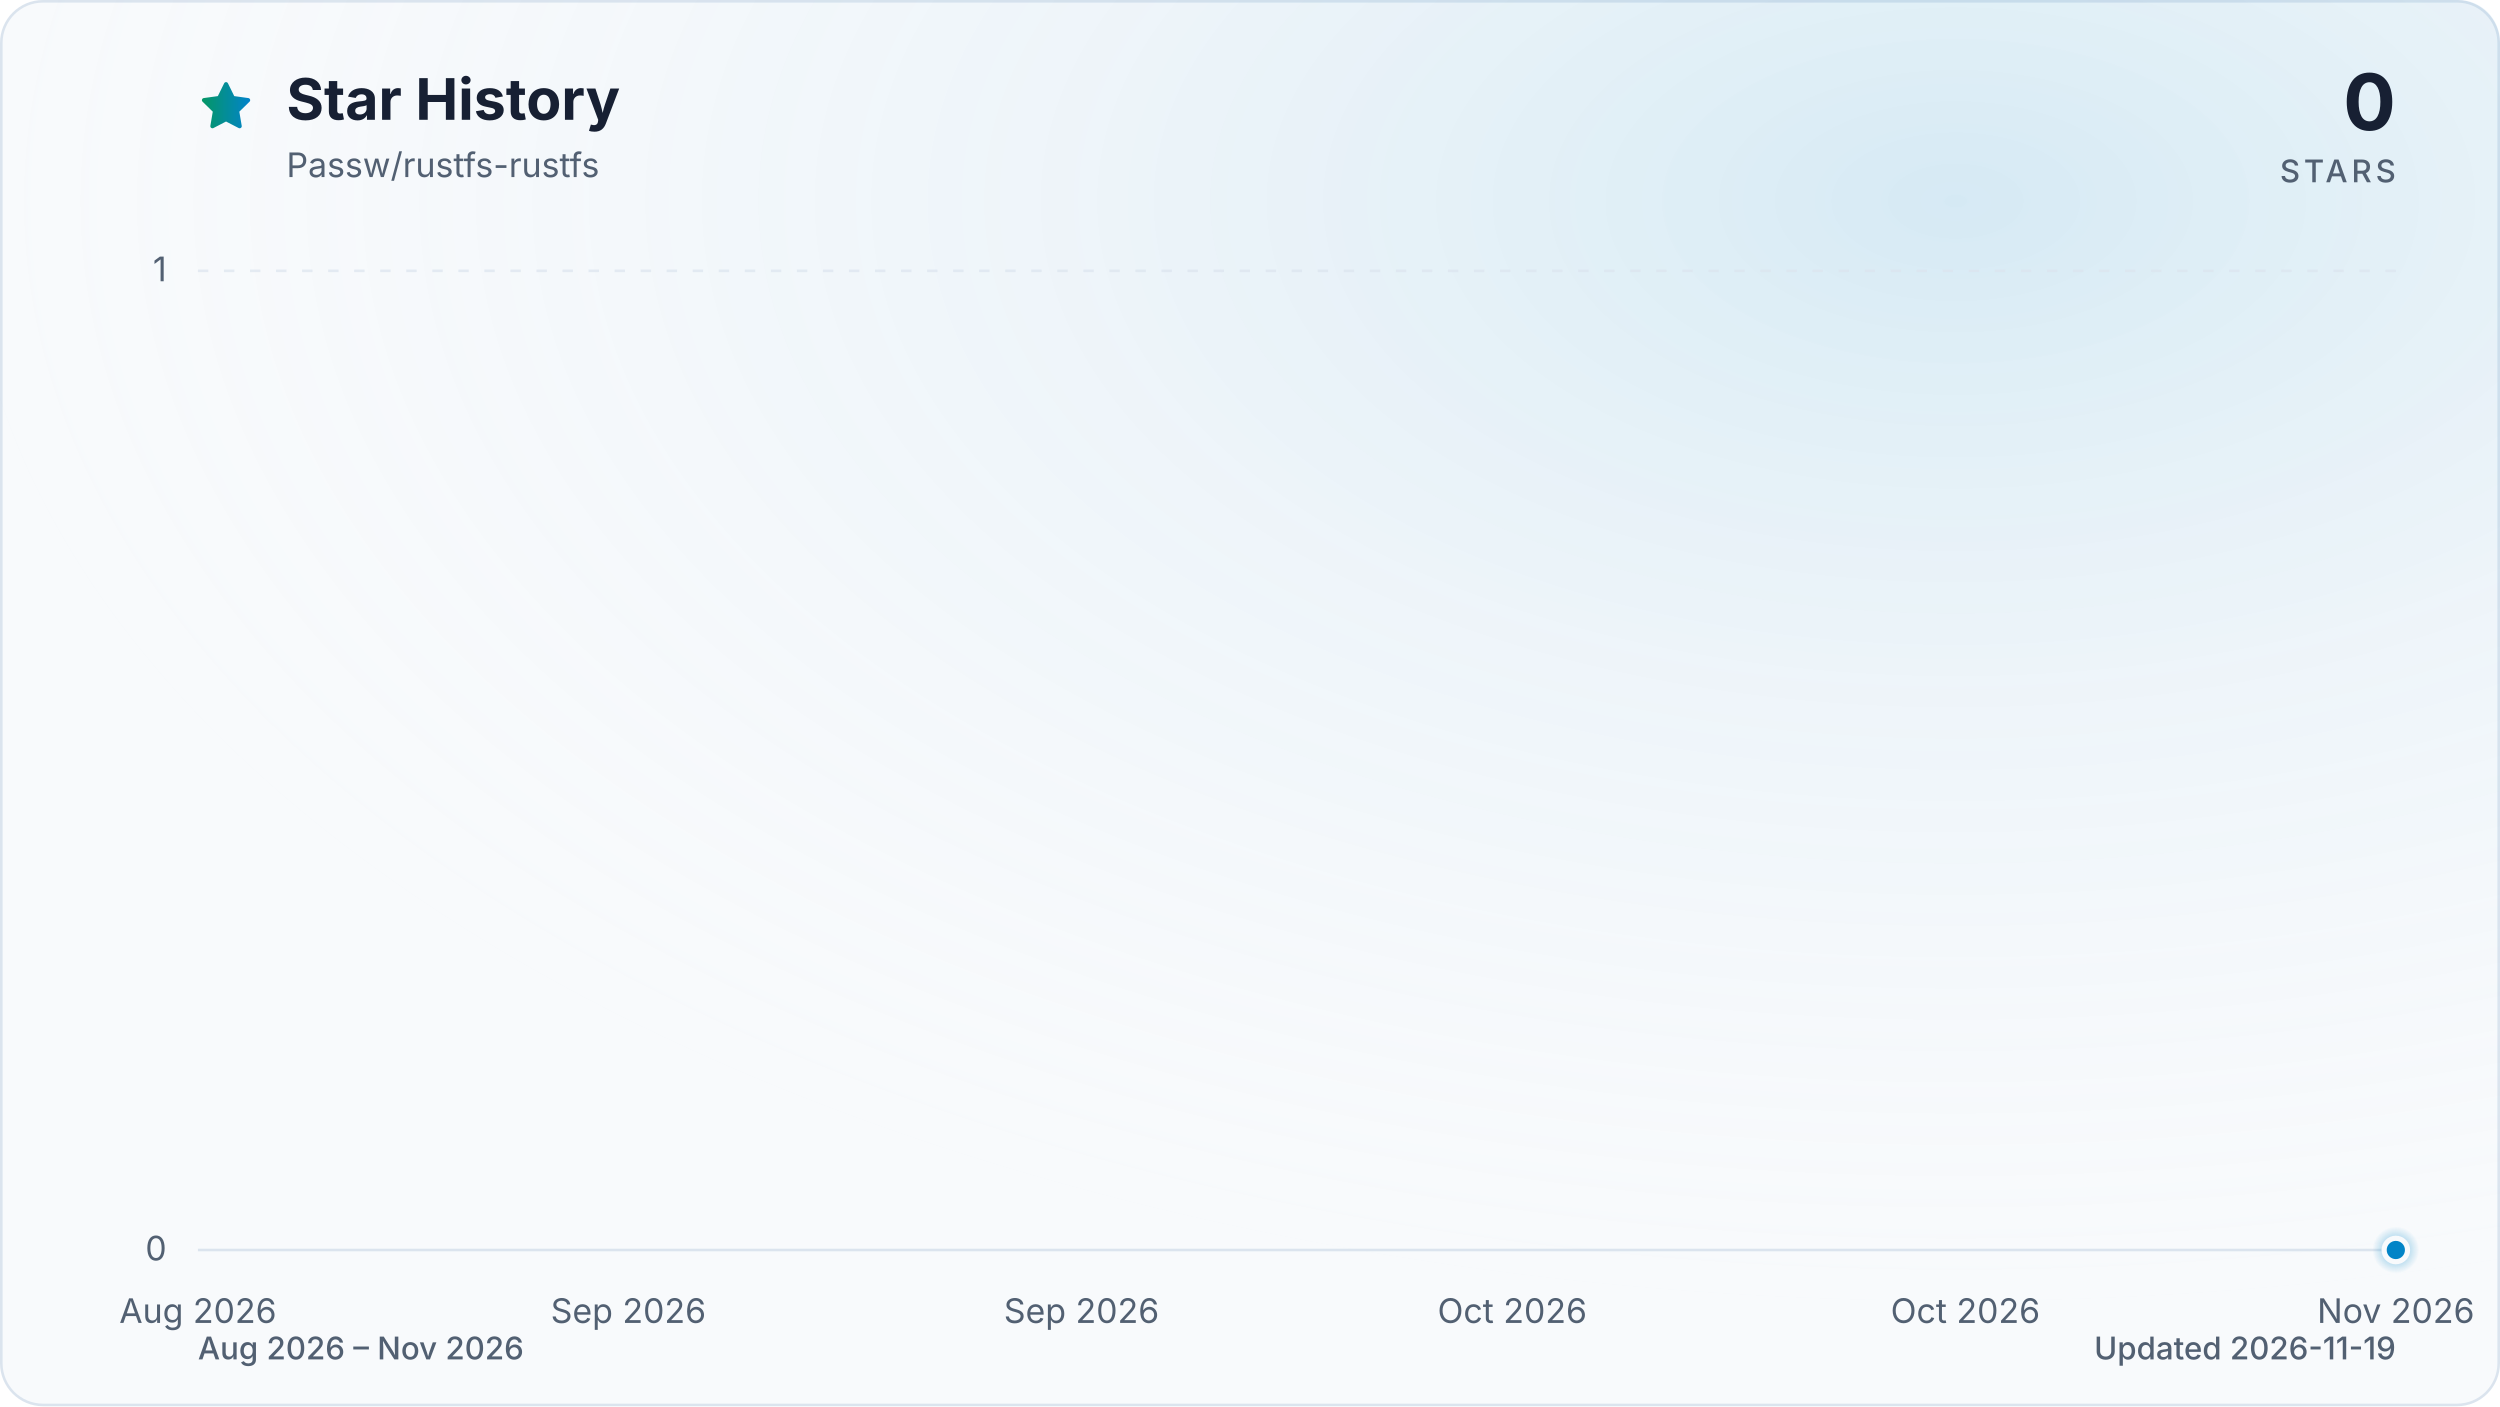
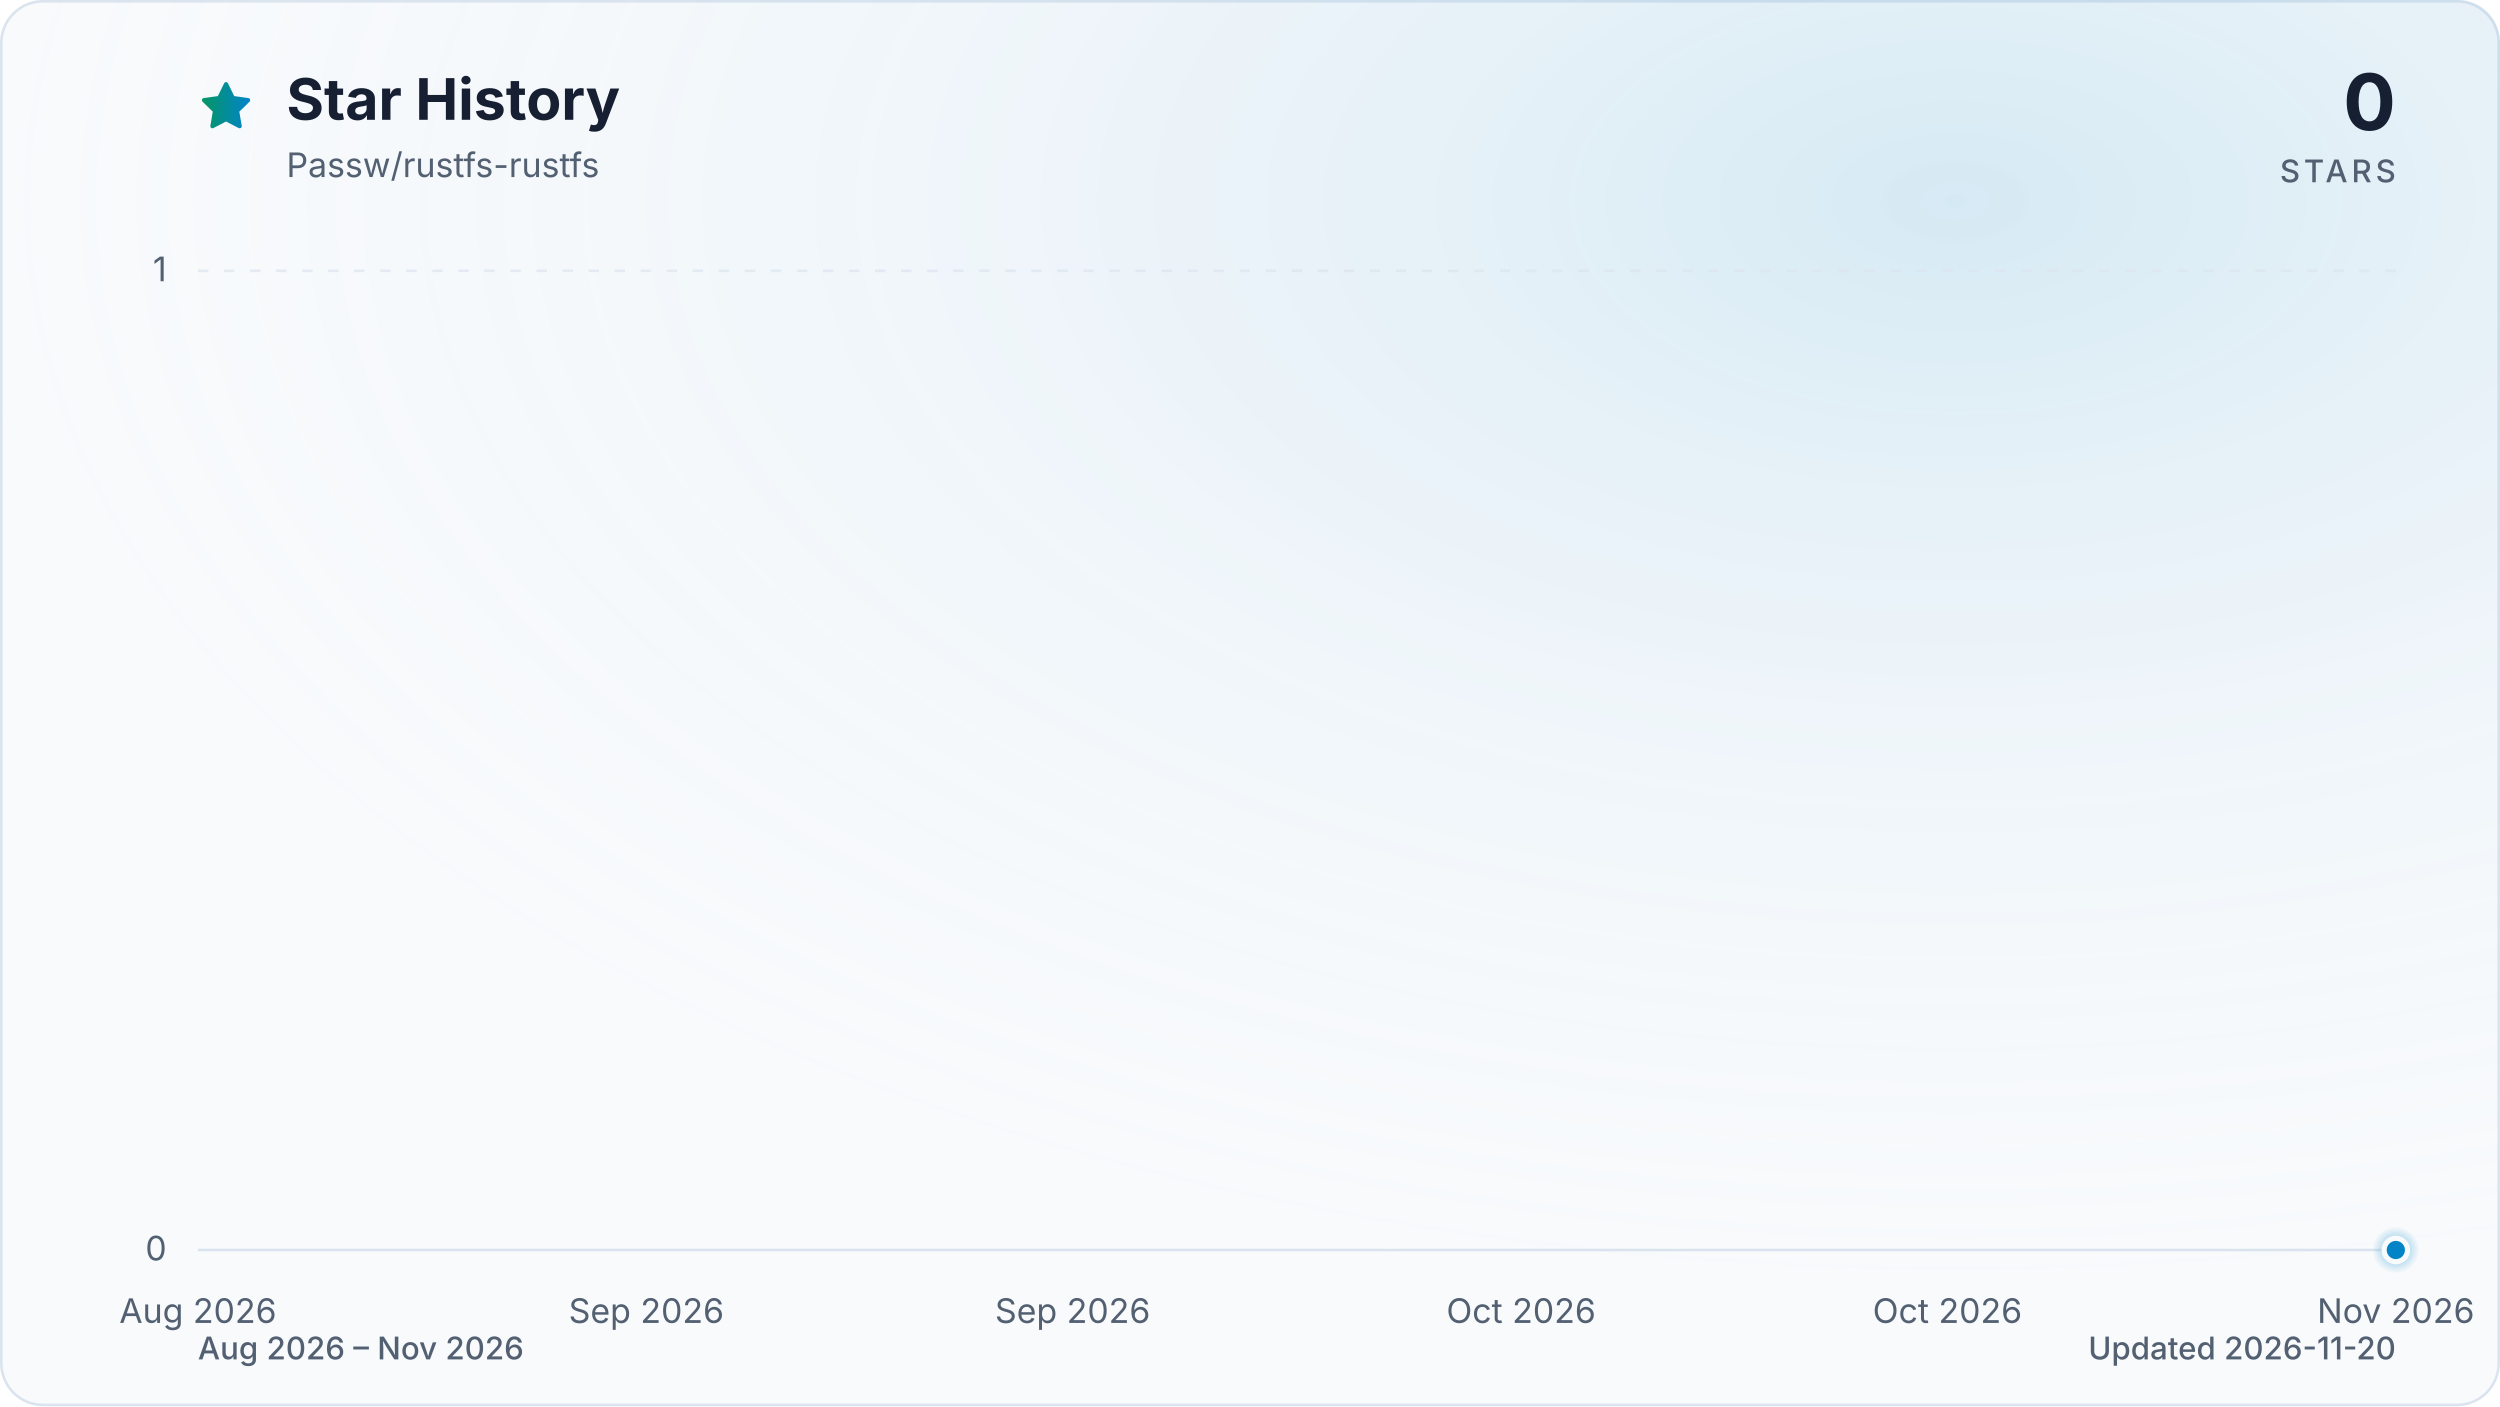
<svg xmlns="http://www.w3.org/2000/svg" viewBox="0 0 960 540" role="img" aria-labelledby="title description" data-style="gradient" data-variant="glow" data-animated="true">
  <defs>
    <linearGradient id="trend" x1="0" y1="0" x2="1" y2="0">
      <stop offset="0%" stop-color="#059669" />
      <stop offset="100%" stop-color="#0284c7" />
    </linearGradient>
    <linearGradient id="area" x1="0" y1="0" x2="0" y2="1">
      <stop offset="0%" stop-color="#059669" stop-opacity="0.30" />
      <stop offset="55%" stop-color="#0284c7" stop-opacity="0.10" />
      <stop offset="100%" stop-color="#0284c7" stop-opacity="0.01" />
    </linearGradient>
    <radialGradient id="marker-halo" cx="50%" cy="50%" r="50%">
      <stop offset="0%" stop-color="#0284c7" stop-opacity="0.55" />
      <stop offset="100%" stop-color="#0284c7" stop-opacity="0" />
    </radialGradient>
    <radialGradient id="surface-glow" cx="78%" cy="14%" r="80%">
      <stop offset="0%" stop-color="#0284c7" stop-opacity="0.14" />
      <stop offset="100%" stop-color="#f8fafc" stop-opacity="0" />
    </radialGradient>
    <filter id="trend-glow" x="-20%" y="-20%" width="140%" height="140%">
      <feGaussianBlur stdDeviation="7" />
    </filter>
  </defs>
  <style>
.trend-enter{transform-box:fill-box;transform-origin:center;animation:trend-enter 520ms cubic-bezier(0.16,1,0.3,1)}
.marker-enter{transform-box:fill-box;transform-origin:center;animation:marker-enter 320ms cubic-bezier(0.16,1,0.3,1) 200ms both}
.marker-pulse{transform-box:fill-box;transform-origin:center;animation:marker-pulse 2.6s ease-out infinite}
@keyframes trend-enter{from{opacity:.35;transform:translateY(10px)}to{opacity:1;transform:translateY(0)}}
@keyframes marker-enter{from{opacity:0;transform:scale(.4)}to{opacity:1;transform:scale(1)}}
@keyframes marker-pulse{0%{opacity:.5;transform:scale(.7)}70%,100%{opacity:0;transform:scale(2.1)}}
@media (prefers-reduced-motion:reduce){.trend-enter,.marker-enter,.marker-pulse{animation:none!important}}
@media (prefers-reduced-motion:reduce){.marker-pulse{opacity:0}}
</style>
  <rect x="0.5" y="0.5" width="959" height="539" fill="#f8fafc" stroke="#dbe4ee" stroke-width="1" rx="16" />
  <rect width="960" height="540" fill="url(#surface-glow)" rx="16" />
  <path d="M12 2.6l2.9 5.9 6.5.9-4.7 4.6 1.1 6.5-5.8-3-5.8 3 1.1-6.5-4.7-4.6 6.5-.9L12 2.6Z" transform="translate(76 30) scale(.9)" fill="url(#trend)" stroke="url(#trend)" stroke-width="1.8" stroke-linejoin="round" aria-hidden="true" />
  <text x="110" y="46" fill="#172033" font-family="ui-sans-serif, system-ui, -apple-system, BlinkMacSystemFont, 'Segoe UI', sans-serif" font-size="22" font-weight="700">Star History</text>
  <text x="110" y="68" fill="#526072" font-family="ui-sans-serif, system-ui, -apple-system, BlinkMacSystemFont, 'Segoe UI', sans-serif" font-size="13">Passw/rustfs-rustfs</text>
  <text x="920" y="50" fill="#172033" font-family="ui-sans-serif, system-ui, -apple-system, BlinkMacSystemFont, 'Segoe UI', sans-serif" font-size="30" font-weight="700" text-anchor="end">0</text>
  <text x="920" y="70" fill="#526072" font-family="ui-sans-serif, system-ui, -apple-system, BlinkMacSystemFont, 'Segoe UI', sans-serif" font-size="12" font-weight="500" letter-spacing="1.5" text-anchor="end">STARS</text>
  <line x1="76" y1="480.0" x2="920" y2="480.0" stroke="#dbe4ee" stroke-width="1" stroke-dasharray="0" opacity="1" />
  <text x="64" y="484.0" fill="#526072" font-family="ui-sans-serif, system-ui, -apple-system, BlinkMacSystemFont, 'Segoe UI', sans-serif" font-size="13" text-anchor="end">0</text>
  <line x1="76" y1="104.0" x2="920" y2="104.0" stroke="#dbe4ee" stroke-width="1" stroke-dasharray="4 6" opacity="0.7" />
  <text x="64" y="108.0" fill="#526072" font-family="ui-sans-serif, system-ui, -apple-system, BlinkMacSystemFont, 'Segoe UI', sans-serif" font-size="13" text-anchor="end">1</text>
  <text x="76.0" y="508" fill="#526072" font-family="ui-sans-serif, system-ui, -apple-system, BlinkMacSystemFont, 'Segoe UI', sans-serif" font-size="13" text-anchor="middle">Aug 2026</text>
-   <text x="241.3" y="508" fill="#526072" font-family="ui-sans-serif, system-ui, -apple-system, BlinkMacSystemFont, 'Segoe UI', sans-serif" font-size="13" text-anchor="middle">Sep 2026</text>
-   <text x="415.3" y="508" fill="#526072" font-family="ui-sans-serif, system-ui, -apple-system, BlinkMacSystemFont, 'Segoe UI', sans-serif" font-size="13" text-anchor="middle">Sep 2026</text>
-   <text x="580.7" y="508" fill="#526072" font-family="ui-sans-serif, system-ui, -apple-system, BlinkMacSystemFont, 'Segoe UI', sans-serif" font-size="13" text-anchor="middle">Oct 2026</text>
-   <text x="754.7" y="508" fill="#526072" font-family="ui-sans-serif, system-ui, -apple-system, BlinkMacSystemFont, 'Segoe UI', sans-serif" font-size="13" text-anchor="middle">Oct 2026</text>
+   <text x="248.2" y="508" fill="#526072" font-family="ui-sans-serif, system-ui, -apple-system, BlinkMacSystemFont, 'Segoe UI', sans-serif" font-size="13" text-anchor="middle">Sep 2026</text>
+   <text x="411.9" y="508" fill="#526072" font-family="ui-sans-serif, system-ui, -apple-system, BlinkMacSystemFont, 'Segoe UI', sans-serif" font-size="13" text-anchor="middle">Sep 2026</text>
+   <text x="584.1" y="508" fill="#526072" font-family="ui-sans-serif, system-ui, -apple-system, BlinkMacSystemFont, 'Segoe UI', sans-serif" font-size="13" text-anchor="middle">Oct 2026</text>
+   <text x="747.8" y="508" fill="#526072" font-family="ui-sans-serif, system-ui, -apple-system, BlinkMacSystemFont, 'Segoe UI', sans-serif" font-size="13" text-anchor="middle">Oct 2026</text>
  <text x="920.0" y="508" fill="#526072" font-family="ui-sans-serif, system-ui, -apple-system, BlinkMacSystemFont, 'Segoe UI', sans-serif" font-size="13" text-anchor="middle">Nov 2026</text>
  <g class="trend-enter">
-     <path d="M 76.0 480.0 C 78.9 480.0, 81.8 480.0, 84.7 480.0 C 87.6 480.0, 90.5 480.0, 93.4 480.0 C 96.3 480.0, 99.2 480.0, 102.1 480.0 C 105.0 480.0, 107.9 480.0, 110.8 480.0 C 113.7 480.0, 116.6 480.0, 119.5 480.0 C 122.4 480.0, 125.3 480.0, 128.2 480.0 C 131.1 480.0, 134.0 480.0, 136.9 480.0 C 139.8 480.0, 142.7 480.0, 145.6 480.0 C 148.5 480.0, 151.4 480.0, 154.3 480.0 C 157.2 480.0, 160.1 480.0, 163.0 480.0 C 165.9 480.0, 168.8 480.0, 171.7 480.0 C 174.6 480.0, 177.5 480.0, 180.4 480.0 C 183.3 480.0, 186.2 480.0, 189.1 480.0 C 192.0 480.0, 194.9 480.0, 197.8 480.0 C 200.7 480.0, 203.6 480.0, 206.5 480.0 C 209.4 480.0, 212.3 480.0, 215.2 480.0 C 218.1 480.0, 221.0 480.0, 223.9 480.0 C 226.8 480.0, 229.7 480.0, 232.6 480.0 C 235.5 480.0, 238.4 480.0, 241.3 480.0 C 244.2 480.0, 247.1 480.0, 250.0 480.0 C 252.9 480.0, 255.8 480.0, 258.7 480.0 C 261.6 480.0, 264.5 480.0, 267.4 480.0 C 270.3 480.0, 273.2 480.0, 276.1 480.0 C 279.0 480.0, 281.9 480.0, 284.8 480.0 C 287.7 480.0, 290.6 480.0, 293.5 480.0 C 296.4 480.0, 299.3 480.0, 302.2 480.0 C 305.1 480.0, 308.0 480.0, 310.9 480.0 C 313.8 480.0, 316.7 480.0, 319.6 480.0 C 322.5 480.0, 325.4 480.0, 328.3 480.0 C 331.2 480.0, 334.1 480.0, 337.0 480.0 C 339.9 480.0, 342.8 480.0, 345.7 480.0 C 348.6 480.0, 351.5 480.0, 354.4 480.0 C 357.3 480.0, 360.2 480.0, 363.1 480.0 C 366.0 480.0, 368.9 480.0, 371.8 480.0 C 374.7 480.0, 377.6 480.0, 380.5 480.0 C 383.4 480.0, 386.3 480.0, 389.2 480.0 C 392.1 480.0, 395.0 480.0, 397.9 480.0 C 400.8 480.0, 403.7 480.0, 406.6 480.0 C 409.5 480.0, 412.4 480.0, 415.3 480.0 C 418.2 480.0, 421.1 480.0, 424.0 480.0 C 426.9 480.0, 429.8 480.0, 432.7 480.0 C 435.6 480.0, 438.5 480.0, 441.4 480.0 C 444.3 480.0, 447.2 480.0, 450.1 480.0 C 453.0 480.0, 455.9 480.0, 458.8 480.0 C 461.7 480.0, 464.6 480.0, 467.5 480.0 C 470.4 480.0, 473.3 480.0, 476.2 480.0 C 479.1 480.0, 482.0 480.0, 484.9 480.0 C 487.8 480.0, 490.7 480.0, 493.6 480.0 C 496.5 480.0, 499.5 480.0, 502.4 480.0 C 505.3 480.0, 508.2 480.0, 511.1 480.0 C 514.0 480.0, 516.9 480.0, 519.8 480.0 C 522.7 480.0, 525.6 480.0, 528.5 480.0 C 531.4 480.0, 534.3 480.0, 537.2 480.0 C 540.1 480.0, 543.0 480.0, 545.9 480.0 C 548.8 480.0, 551.7 480.0, 554.6 480.0 C 557.5 480.0, 560.4 480.0, 563.3 480.0 C 566.2 480.0, 569.1 480.0, 572.0 480.0 C 574.9 480.0, 577.8 480.0, 580.7 480.0 C 583.6 480.0, 586.5 480.0, 589.4 480.0 C 592.3 480.0, 595.2 480.0, 598.1 480.0 C 601.0 480.0, 603.9 480.0, 606.8 480.0 C 609.7 480.0, 612.6 480.0, 615.5 480.0 C 618.4 480.0, 621.3 480.0, 624.2 480.0 C 627.1 480.0, 630.0 480.0, 632.9 480.0 C 635.8 480.0, 638.7 480.0, 641.6 480.0 C 644.5 480.0, 647.4 480.0, 650.3 480.0 C 653.2 480.0, 656.1 480.0, 659.0 480.0 C 661.9 480.0, 664.8 480.0, 667.7 480.0 C 670.6 480.0, 673.5 480.0, 676.4 480.0 C 679.3 480.0, 682.2 480.0, 685.1 480.0 C 688.0 480.0, 690.9 480.0, 693.8 480.0 C 696.7 480.0, 699.6 480.0, 702.5 480.0 C 705.4 480.0, 708.3 480.0, 711.2 480.0 C 714.1 480.0, 717.0 480.0, 719.9 480.0 C 722.8 480.0, 725.7 480.0, 728.6 480.0 C 731.5 480.0, 734.4 480.0, 737.3 480.0 C 740.2 480.0, 743.1 480.0, 746.0 480.0 C 748.9 480.0, 751.8 480.0, 754.7 480.0 C 757.6 480.0, 760.5 480.0, 763.4 480.0 C 766.3 480.0, 769.2 480.0, 772.1 480.0 C 775.0 480.0, 777.9 480.0, 780.8 480.0 C 783.7 480.0, 786.6 480.0, 789.5 480.0 C 792.4 480.0, 795.3 480.0, 798.2 480.0 C 801.1 480.0, 804.0 480.0, 806.9 480.0 C 809.8 480.0, 812.7 480.0, 815.6 480.0 C 818.5 480.0, 821.4 480.0, 824.3 480.0 C 827.2 480.0, 830.1 480.0, 833.0 480.0 C 835.9 480.0, 838.8 480.0, 841.7 480.0 C 844.6 480.0, 847.5 480.0, 850.4 480.0 C 853.3 480.0, 856.2 480.0, 859.1 480.0 C 862.0 480.0, 864.9 480.0, 867.8 480.0 C 870.7 480.0, 873.6 480.0, 876.5 480.0 C 879.4 480.0, 882.3 480.0, 885.2 480.0 C 888.1 480.0, 891.0 480.0, 893.9 480.0 C 896.8 480.0, 899.7 480.0, 902.6 480.0 C 905.5 480.0, 908.4 480.0, 911.3 480.0 C 914.2 480.0, 917.1 480.0, 920.0 480.0 L 920.0 480.0 L 76.0 480.0 Z" fill="url(#area)" />
-     <path d="M 76.0 480.0 C 78.9 480.0, 81.8 480.0, 84.7 480.0 C 87.6 480.0, 90.5 480.0, 93.4 480.0 C 96.3 480.0, 99.2 480.0, 102.1 480.0 C 105.0 480.0, 107.9 480.0, 110.8 480.0 C 113.7 480.0, 116.6 480.0, 119.5 480.0 C 122.4 480.0, 125.3 480.0, 128.2 480.0 C 131.1 480.0, 134.0 480.0, 136.9 480.0 C 139.8 480.0, 142.7 480.0, 145.6 480.0 C 148.5 480.0, 151.4 480.0, 154.3 480.0 C 157.2 480.0, 160.1 480.0, 163.0 480.0 C 165.9 480.0, 168.8 480.0, 171.7 480.0 C 174.6 480.0, 177.5 480.0, 180.4 480.0 C 183.3 480.0, 186.2 480.0, 189.1 480.0 C 192.0 480.0, 194.9 480.0, 197.8 480.0 C 200.7 480.0, 203.6 480.0, 206.5 480.0 C 209.4 480.0, 212.3 480.0, 215.2 480.0 C 218.1 480.0, 221.0 480.0, 223.9 480.0 C 226.8 480.0, 229.7 480.0, 232.6 480.0 C 235.5 480.0, 238.4 480.0, 241.3 480.0 C 244.2 480.0, 247.1 480.0, 250.0 480.0 C 252.9 480.0, 255.8 480.0, 258.7 480.0 C 261.6 480.0, 264.5 480.0, 267.4 480.0 C 270.3 480.0, 273.2 480.0, 276.1 480.0 C 279.0 480.0, 281.9 480.0, 284.8 480.0 C 287.7 480.0, 290.6 480.0, 293.5 480.0 C 296.4 480.0, 299.3 480.0, 302.2 480.0 C 305.1 480.0, 308.0 480.0, 310.9 480.0 C 313.8 480.0, 316.7 480.0, 319.6 480.0 C 322.5 480.0, 325.4 480.0, 328.3 480.0 C 331.2 480.0, 334.1 480.0, 337.0 480.0 C 339.9 480.0, 342.8 480.0, 345.7 480.0 C 348.6 480.0, 351.5 480.0, 354.4 480.0 C 357.3 480.0, 360.2 480.0, 363.1 480.0 C 366.0 480.0, 368.9 480.0, 371.8 480.0 C 374.7 480.0, 377.6 480.0, 380.5 480.0 C 383.4 480.0, 386.3 480.0, 389.2 480.0 C 392.1 480.0, 395.0 480.0, 397.9 480.0 C 400.8 480.0, 403.7 480.0, 406.6 480.0 C 409.5 480.0, 412.4 480.0, 415.3 480.0 C 418.2 480.0, 421.1 480.0, 424.0 480.0 C 426.9 480.0, 429.8 480.0, 432.7 480.0 C 435.6 480.0, 438.5 480.0, 441.4 480.0 C 444.3 480.0, 447.2 480.0, 450.1 480.0 C 453.0 480.0, 455.9 480.0, 458.8 480.0 C 461.7 480.0, 464.6 480.0, 467.5 480.0 C 470.4 480.0, 473.3 480.0, 476.2 480.0 C 479.1 480.0, 482.0 480.0, 484.9 480.0 C 487.8 480.0, 490.7 480.0, 493.6 480.0 C 496.5 480.0, 499.5 480.0, 502.4 480.0 C 505.3 480.0, 508.2 480.0, 511.1 480.0 C 514.0 480.0, 516.9 480.0, 519.8 480.0 C 522.7 480.0, 525.6 480.0, 528.5 480.0 C 531.4 480.0, 534.3 480.0, 537.2 480.0 C 540.1 480.0, 543.0 480.0, 545.9 480.0 C 548.8 480.0, 551.7 480.0, 554.6 480.0 C 557.5 480.0, 560.4 480.0, 563.3 480.0 C 566.2 480.0, 569.1 480.0, 572.0 480.0 C 574.9 480.0, 577.8 480.0, 580.7 480.0 C 583.6 480.0, 586.5 480.0, 589.4 480.0 C 592.3 480.0, 595.2 480.0, 598.1 480.0 C 601.0 480.0, 603.9 480.0, 606.8 480.0 C 609.7 480.0, 612.6 480.0, 615.5 480.0 C 618.4 480.0, 621.3 480.0, 624.2 480.0 C 627.1 480.0, 630.0 480.0, 632.9 480.0 C 635.8 480.0, 638.7 480.0, 641.6 480.0 C 644.5 480.0, 647.4 480.0, 650.3 480.0 C 653.2 480.0, 656.1 480.0, 659.0 480.0 C 661.9 480.0, 664.8 480.0, 667.7 480.0 C 670.6 480.0, 673.5 480.0, 676.4 480.0 C 679.3 480.0, 682.2 480.0, 685.1 480.0 C 688.0 480.0, 690.9 480.0, 693.8 480.0 C 696.7 480.0, 699.6 480.0, 702.5 480.0 C 705.4 480.0, 708.3 480.0, 711.2 480.0 C 714.1 480.0, 717.0 480.0, 719.9 480.0 C 722.8 480.0, 725.7 480.0, 728.6 480.0 C 731.5 480.0, 734.4 480.0, 737.3 480.0 C 740.2 480.0, 743.1 480.0, 746.0 480.0 C 748.9 480.0, 751.8 480.0, 754.7 480.0 C 757.6 480.0, 760.5 480.0, 763.4 480.0 C 766.3 480.0, 769.2 480.0, 772.1 480.0 C 775.0 480.0, 777.9 480.0, 780.8 480.0 C 783.7 480.0, 786.6 480.0, 789.5 480.0 C 792.4 480.0, 795.3 480.0, 798.2 480.0 C 801.1 480.0, 804.0 480.0, 806.9 480.0 C 809.8 480.0, 812.7 480.0, 815.6 480.0 C 818.5 480.0, 821.4 480.0, 824.3 480.0 C 827.2 480.0, 830.1 480.0, 833.0 480.0 C 835.9 480.0, 838.8 480.0, 841.7 480.0 C 844.6 480.0, 847.5 480.0, 850.4 480.0 C 853.3 480.0, 856.2 480.0, 859.1 480.0 C 862.0 480.0, 864.9 480.0, 867.8 480.0 C 870.7 480.0, 873.6 480.0, 876.5 480.0 C 879.4 480.0, 882.3 480.0, 885.2 480.0 C 888.1 480.0, 891.0 480.0, 893.9 480.0 C 896.8 480.0, 899.7 480.0, 902.6 480.0 C 905.5 480.0, 908.4 480.0, 911.3 480.0 C 914.2 480.0, 917.1 480.0, 920.0 480.0" fill="none" stroke="url(#trend)" stroke-width="12" stroke-linecap="round" stroke-linejoin="round" opacity="0.16" filter="url(#trend-glow)" />
-     <path d="M 76.0 480.0 C 78.9 480.0, 81.8 480.0, 84.7 480.0 C 87.6 480.0, 90.5 480.0, 93.4 480.0 C 96.3 480.0, 99.2 480.0, 102.1 480.0 C 105.0 480.0, 107.9 480.0, 110.8 480.0 C 113.7 480.0, 116.6 480.0, 119.5 480.0 C 122.4 480.0, 125.3 480.0, 128.2 480.0 C 131.1 480.0, 134.0 480.0, 136.9 480.0 C 139.8 480.0, 142.7 480.0, 145.6 480.0 C 148.5 480.0, 151.4 480.0, 154.3 480.0 C 157.2 480.0, 160.1 480.0, 163.0 480.0 C 165.9 480.0, 168.8 480.0, 171.7 480.0 C 174.6 480.0, 177.5 480.0, 180.4 480.0 C 183.3 480.0, 186.2 480.0, 189.1 480.0 C 192.0 480.0, 194.9 480.0, 197.8 480.0 C 200.7 480.0, 203.6 480.0, 206.5 480.0 C 209.4 480.0, 212.3 480.0, 215.2 480.0 C 218.1 480.0, 221.0 480.0, 223.9 480.0 C 226.8 480.0, 229.7 480.0, 232.6 480.0 C 235.5 480.0, 238.4 480.0, 241.3 480.0 C 244.2 480.0, 247.1 480.0, 250.0 480.0 C 252.9 480.0, 255.8 480.0, 258.7 480.0 C 261.6 480.0, 264.5 480.0, 267.4 480.0 C 270.3 480.0, 273.2 480.0, 276.1 480.0 C 279.0 480.0, 281.9 480.0, 284.8 480.0 C 287.7 480.0, 290.6 480.0, 293.5 480.0 C 296.4 480.0, 299.3 480.0, 302.2 480.0 C 305.1 480.0, 308.0 480.0, 310.9 480.0 C 313.8 480.0, 316.7 480.0, 319.6 480.0 C 322.5 480.0, 325.4 480.0, 328.3 480.0 C 331.2 480.0, 334.1 480.0, 337.0 480.0 C 339.9 480.0, 342.8 480.0, 345.7 480.0 C 348.6 480.0, 351.5 480.0, 354.4 480.0 C 357.3 480.0, 360.2 480.0, 363.1 480.0 C 366.0 480.0, 368.9 480.0, 371.8 480.0 C 374.7 480.0, 377.6 480.0, 380.5 480.0 C 383.4 480.0, 386.3 480.0, 389.2 480.0 C 392.1 480.0, 395.0 480.0, 397.9 480.0 C 400.8 480.0, 403.7 480.0, 406.6 480.0 C 409.5 480.0, 412.4 480.0, 415.3 480.0 C 418.2 480.0, 421.1 480.0, 424.0 480.0 C 426.9 480.0, 429.8 480.0, 432.7 480.0 C 435.6 480.0, 438.5 480.0, 441.4 480.0 C 444.3 480.0, 447.2 480.0, 450.1 480.0 C 453.0 480.0, 455.9 480.0, 458.8 480.0 C 461.7 480.0, 464.6 480.0, 467.5 480.0 C 470.4 480.0, 473.3 480.0, 476.2 480.0 C 479.1 480.0, 482.0 480.0, 484.9 480.0 C 487.8 480.0, 490.7 480.0, 493.6 480.0 C 496.5 480.0, 499.5 480.0, 502.4 480.0 C 505.3 480.0, 508.2 480.0, 511.1 480.0 C 514.0 480.0, 516.9 480.0, 519.8 480.0 C 522.7 480.0, 525.6 480.0, 528.5 480.0 C 531.4 480.0, 534.3 480.0, 537.2 480.0 C 540.1 480.0, 543.0 480.0, 545.9 480.0 C 548.8 480.0, 551.7 480.0, 554.6 480.0 C 557.5 480.0, 560.4 480.0, 563.3 480.0 C 566.2 480.0, 569.1 480.0, 572.0 480.0 C 574.9 480.0, 577.8 480.0, 580.7 480.0 C 583.6 480.0, 586.5 480.0, 589.4 480.0 C 592.3 480.0, 595.2 480.0, 598.1 480.0 C 601.0 480.0, 603.9 480.0, 606.8 480.0 C 609.7 480.0, 612.6 480.0, 615.5 480.0 C 618.4 480.0, 621.3 480.0, 624.2 480.0 C 627.1 480.0, 630.0 480.0, 632.9 480.0 C 635.8 480.0, 638.7 480.0, 641.6 480.0 C 644.5 480.0, 647.4 480.0, 650.3 480.0 C 653.2 480.0, 656.1 480.0, 659.0 480.0 C 661.9 480.0, 664.8 480.0, 667.7 480.0 C 670.6 480.0, 673.5 480.0, 676.4 480.0 C 679.3 480.0, 682.2 480.0, 685.1 480.0 C 688.0 480.0, 690.9 480.0, 693.8 480.0 C 696.7 480.0, 699.6 480.0, 702.5 480.0 C 705.4 480.0, 708.3 480.0, 711.2 480.0 C 714.1 480.0, 717.0 480.0, 719.9 480.0 C 722.8 480.0, 725.7 480.0, 728.6 480.0 C 731.5 480.0, 734.4 480.0, 737.3 480.0 C 740.2 480.0, 743.1 480.0, 746.0 480.0 C 748.9 480.0, 751.8 480.0, 754.7 480.0 C 757.6 480.0, 760.5 480.0, 763.4 480.0 C 766.3 480.0, 769.2 480.0, 772.1 480.0 C 775.0 480.0, 777.9 480.0, 780.8 480.0 C 783.7 480.0, 786.6 480.0, 789.5 480.0 C 792.4 480.0, 795.3 480.0, 798.2 480.0 C 801.1 480.0, 804.0 480.0, 806.9 480.0 C 809.8 480.0, 812.7 480.0, 815.6 480.0 C 818.5 480.0, 821.4 480.0, 824.3 480.0 C 827.2 480.0, 830.1 480.0, 833.0 480.0 C 835.9 480.0, 838.8 480.0, 841.7 480.0 C 844.6 480.0, 847.5 480.0, 850.4 480.0 C 853.3 480.0, 856.2 480.0, 859.1 480.0 C 862.0 480.0, 864.9 480.0, 867.8 480.0 C 870.7 480.0, 873.6 480.0, 876.5 480.0 C 879.4 480.0, 882.3 480.0, 885.2 480.0 C 888.1 480.0, 891.0 480.0, 893.9 480.0 C 896.8 480.0, 899.7 480.0, 902.6 480.0 C 905.5 480.0, 908.4 480.0, 911.3 480.0 C 914.2 480.0, 917.1 480.0, 920.0 480.0" fill="none" stroke="url(#trend)" stroke-width="3" stroke-linecap="round" stroke-linejoin="round" />
+     <path d="M 76.0 480.0 C 78.9 480.0, 81.7 480.0, 84.6 480.0 C 87.5 480.0, 90.4 480.0, 93.2 480.0 C 96.1 480.0, 99.0 480.0, 101.8 480.0 C 104.7 480.0, 107.6 480.0, 110.4 480.0 C 113.3 480.0, 116.2 480.0, 119.1 480.0 C 121.9 480.0, 124.8 480.0, 127.7 480.0 C 130.5 480.0, 133.4 480.0, 136.3 480.0 C 139.2 480.0, 142.0 480.0, 144.9 480.0 C 147.8 480.0, 150.6 480.0, 153.5 480.0 C 156.4 480.0, 159.3 480.0, 162.1 480.0 C 165.0 480.0, 167.9 480.0, 170.7 480.0 C 173.6 480.0, 176.5 480.0, 179.3 480.0 C 182.2 480.0, 185.1 480.0, 188.0 480.0 C 190.8 480.0, 193.7 480.0, 196.6 480.0 C 199.4 480.0, 202.3 480.0, 205.2 480.0 C 208.1 480.0, 210.9 480.0, 213.8 480.0 C 216.7 480.0, 219.5 480.0, 222.4 480.0 C 225.3 480.0, 228.1 480.0, 231.0 480.0 C 233.9 480.0, 236.8 480.0, 239.6 480.0 C 242.5 480.0, 245.4 480.0, 248.2 480.0 C 251.1 480.0, 254.0 480.0, 256.9 480.0 C 259.7 480.0, 262.6 480.0, 265.5 480.0 C 268.3 480.0, 271.2 480.0, 274.1 480.0 C 277.0 480.0, 279.8 480.0, 282.7 480.0 C 285.6 480.0, 288.4 480.0, 291.3 480.0 C 294.2 480.0, 297.0 480.0, 299.9 480.0 C 302.8 480.0, 305.7 480.0, 308.5 480.0 C 311.4 480.0, 314.3 480.0, 317.1 480.0 C 320.0 480.0, 322.9 480.0, 325.8 480.0 C 328.6 480.0, 331.5 480.0, 334.4 480.0 C 337.2 480.0, 340.1 480.0, 343.0 480.0 C 345.9 480.0, 348.7 480.0, 351.6 480.0 C 354.5 480.0, 357.3 480.0, 360.2 480.0 C 363.1 480.0, 365.9 480.0, 368.8 480.0 C 371.7 480.0, 374.6 480.0, 377.4 480.0 C 380.3 480.0, 383.2 480.0, 386.0 480.0 C 388.9 480.0, 391.8 480.0, 394.7 480.0 C 397.5 480.0, 400.4 480.0, 403.3 480.0 C 406.1 480.0, 409.0 480.0, 411.9 480.0 C 414.7 480.0, 417.6 480.0, 420.5 480.0 C 423.4 480.0, 426.2 480.0, 429.1 480.0 C 432.0 480.0, 434.8 480.0, 437.7 480.0 C 440.6 480.0, 443.5 480.0, 446.3 480.0 C 449.2 480.0, 452.1 480.0, 454.9 480.0 C 457.8 480.0, 460.7 480.0, 463.6 480.0 C 466.4 480.0, 469.3 480.0, 472.2 480.0 C 475.0 480.0, 477.9 480.0, 480.8 480.0 C 483.6 480.0, 486.5 480.0, 489.4 480.0 C 492.3 480.0, 495.1 480.0, 498.0 480.0 C 500.9 480.0, 503.7 480.0, 506.6 480.0 C 509.5 480.0, 512.4 480.0, 515.2 480.0 C 518.1 480.0, 521.0 480.0, 523.8 480.0 C 526.7 480.0, 529.6 480.0, 532.4 480.0 C 535.3 480.0, 538.2 480.0, 541.1 480.0 C 543.9 480.0, 546.8 480.0, 549.7 480.0 C 552.5 480.0, 555.4 480.0, 558.3 480.0 C 561.2 480.0, 564.0 480.0, 566.9 480.0 C 569.8 480.0, 572.6 480.0, 575.5 480.0 C 578.4 480.0, 581.3 480.0, 584.1 480.0 C 587.0 480.0, 589.9 480.0, 592.7 480.0 C 595.6 480.0, 598.5 480.0, 601.3 480.0 C 604.2 480.0, 607.1 480.0, 610.0 480.0 C 612.8 480.0, 615.7 480.0, 618.6 480.0 C 621.4 480.0, 624.3 480.0, 627.2 480.0 C 630.1 480.0, 632.9 480.0, 635.8 480.0 C 638.7 480.0, 641.5 480.0, 644.4 480.0 C 647.3 480.0, 650.1 480.0, 653.0 480.0 C 655.9 480.0, 658.8 480.0, 661.6 480.0 C 664.5 480.0, 667.4 480.0, 670.2 480.0 C 673.1 480.0, 676.0 480.0, 678.9 480.0 C 681.7 480.0, 684.6 480.0, 687.5 480.0 C 690.3 480.0, 693.2 480.0, 696.1 480.0 C 699.0 480.0, 701.8 480.0, 704.7 480.0 C 707.6 480.0, 710.4 480.0, 713.3 480.0 C 716.2 480.0, 719.0 480.0, 721.9 480.0 C 724.8 480.0, 727.7 480.0, 730.5 480.0 C 733.4 480.0, 736.3 480.0, 739.1 480.0 C 742.0 480.0, 744.9 480.0, 747.8 480.0 C 750.6 480.0, 753.5 480.0, 756.4 480.0 C 759.2 480.0, 762.1 480.0, 765.0 480.0 C 767.9 480.0, 770.7 480.0, 773.6 480.0 C 776.5 480.0, 779.3 480.0, 782.2 480.0 C 785.1 480.0, 787.9 480.0, 790.8 480.0 C 793.7 480.0, 796.6 480.0, 799.4 480.0 C 802.3 480.0, 805.2 480.0, 808.0 480.0 C 810.9 480.0, 813.8 480.0, 816.7 480.0 C 819.5 480.0, 822.4 480.0, 825.3 480.0 C 828.1 480.0, 831.0 480.0, 833.9 480.0 C 836.7 480.0, 839.6 480.0, 842.5 480.0 C 845.4 480.0, 848.2 480.0, 851.1 480.0 C 854.0 480.0, 856.8 480.0, 859.7 480.0 C 862.6 480.0, 865.5 480.0, 868.3 480.0 C 871.2 480.0, 874.1 480.0, 876.9 480.0 C 879.8 480.0, 882.7 480.0, 885.6 480.0 C 888.4 480.0, 891.3 480.0, 894.2 480.0 C 897.0 480.0, 899.9 480.0, 902.8 480.0 C 905.6 480.0, 908.5 480.0, 911.4 480.0 C 914.3 480.0, 917.1 480.0, 920.0 480.0 L 920.0 480.0 L 76.0 480.0 Z" fill="url(#area)" />
+     <path d="M 76.0 480.0 C 78.9 480.0, 81.7 480.0, 84.6 480.0 C 87.5 480.0, 90.4 480.0, 93.2 480.0 C 96.1 480.0, 99.0 480.0, 101.8 480.0 C 104.7 480.0, 107.6 480.0, 110.4 480.0 C 113.3 480.0, 116.2 480.0, 119.1 480.0 C 121.9 480.0, 124.8 480.0, 127.7 480.0 C 130.5 480.0, 133.4 480.0, 136.3 480.0 C 139.2 480.0, 142.0 480.0, 144.9 480.0 C 147.8 480.0, 150.6 480.0, 153.5 480.0 C 156.4 480.0, 159.3 480.0, 162.1 480.0 C 165.0 480.0, 167.9 480.0, 170.7 480.0 C 173.6 480.0, 176.5 480.0, 179.3 480.0 C 182.2 480.0, 185.1 480.0, 188.0 480.0 C 190.8 480.0, 193.7 480.0, 196.6 480.0 C 199.4 480.0, 202.3 480.0, 205.2 480.0 C 208.1 480.0, 210.9 480.0, 213.8 480.0 C 216.7 480.0, 219.5 480.0, 222.4 480.0 C 225.3 480.0, 228.1 480.0, 231.0 480.0 C 233.9 480.0, 236.8 480.0, 239.6 480.0 C 242.5 480.0, 245.4 480.0, 248.2 480.0 C 251.1 480.0, 254.0 480.0, 256.9 480.0 C 259.7 480.0, 262.6 480.0, 265.5 480.0 C 268.3 480.0, 271.2 480.0, 274.1 480.0 C 277.0 480.0, 279.8 480.0, 282.7 480.0 C 285.6 480.0, 288.4 480.0, 291.3 480.0 C 294.2 480.0, 297.0 480.0, 299.9 480.0 C 302.8 480.0, 305.7 480.0, 308.5 480.0 C 311.4 480.0, 314.3 480.0, 317.1 480.0 C 320.0 480.0, 322.9 480.0, 325.8 480.0 C 328.6 480.0, 331.5 480.0, 334.4 480.0 C 337.2 480.0, 340.1 480.0, 343.0 480.0 C 345.9 480.0, 348.7 480.0, 351.6 480.0 C 354.5 480.0, 357.3 480.0, 360.2 480.0 C 363.1 480.0, 365.9 480.0, 368.8 480.0 C 371.7 480.0, 374.6 480.0, 377.4 480.0 C 380.3 480.0, 383.2 480.0, 386.0 480.0 C 388.9 480.0, 391.8 480.0, 394.7 480.0 C 397.5 480.0, 400.4 480.0, 403.3 480.0 C 406.1 480.0, 409.0 480.0, 411.9 480.0 C 414.7 480.0, 417.6 480.0, 420.5 480.0 C 423.4 480.0, 426.2 480.0, 429.1 480.0 C 432.0 480.0, 434.8 480.0, 437.7 480.0 C 440.6 480.0, 443.5 480.0, 446.3 480.0 C 449.2 480.0, 452.1 480.0, 454.9 480.0 C 457.8 480.0, 460.7 480.0, 463.6 480.0 C 466.4 480.0, 469.3 480.0, 472.2 480.0 C 475.0 480.0, 477.9 480.0, 480.8 480.0 C 483.6 480.0, 486.5 480.0, 489.4 480.0 C 492.3 480.0, 495.1 480.0, 498.0 480.0 C 500.9 480.0, 503.7 480.0, 506.6 480.0 C 509.5 480.0, 512.4 480.0, 515.2 480.0 C 518.1 480.0, 521.0 480.0, 523.8 480.0 C 526.7 480.0, 529.6 480.0, 532.4 480.0 C 535.3 480.0, 538.2 480.0, 541.1 480.0 C 543.9 480.0, 546.8 480.0, 549.7 480.0 C 552.5 480.0, 555.4 480.0, 558.3 480.0 C 561.2 480.0, 564.0 480.0, 566.9 480.0 C 569.8 480.0, 572.6 480.0, 575.5 480.0 C 578.4 480.0, 581.3 480.0, 584.1 480.0 C 587.0 480.0, 589.9 480.0, 592.7 480.0 C 595.6 480.0, 598.5 480.0, 601.3 480.0 C 604.2 480.0, 607.1 480.0, 610.0 480.0 C 612.8 480.0, 615.7 480.0, 618.6 480.0 C 621.4 480.0, 624.3 480.0, 627.2 480.0 C 630.1 480.0, 632.9 480.0, 635.8 480.0 C 638.7 480.0, 641.5 480.0, 644.4 480.0 C 647.3 480.0, 650.1 480.0, 653.0 480.0 C 655.9 480.0, 658.8 480.0, 661.6 480.0 C 664.5 480.0, 667.4 480.0, 670.2 480.0 C 673.1 480.0, 676.0 480.0, 678.9 480.0 C 681.7 480.0, 684.6 480.0, 687.5 480.0 C 690.3 480.0, 693.2 480.0, 696.1 480.0 C 699.0 480.0, 701.8 480.0, 704.7 480.0 C 707.6 480.0, 710.4 480.0, 713.3 480.0 C 716.2 480.0, 719.0 480.0, 721.9 480.0 C 724.8 480.0, 727.7 480.0, 730.5 480.0 C 733.4 480.0, 736.3 480.0, 739.1 480.0 C 742.0 480.0, 744.9 480.0, 747.8 480.0 C 750.6 480.0, 753.5 480.0, 756.4 480.0 C 759.2 480.0, 762.1 480.0, 765.0 480.0 C 767.9 480.0, 770.7 480.0, 773.6 480.0 C 776.5 480.0, 779.3 480.0, 782.2 480.0 C 785.1 480.0, 787.9 480.0, 790.8 480.0 C 793.7 480.0, 796.6 480.0, 799.4 480.0 C 802.3 480.0, 805.2 480.0, 808.0 480.0 C 810.9 480.0, 813.8 480.0, 816.7 480.0 C 819.5 480.0, 822.4 480.0, 825.3 480.0 C 828.1 480.0, 831.0 480.0, 833.9 480.0 C 836.7 480.0, 839.6 480.0, 842.5 480.0 C 845.4 480.0, 848.2 480.0, 851.1 480.0 C 854.0 480.0, 856.8 480.0, 859.7 480.0 C 862.6 480.0, 865.5 480.0, 868.3 480.0 C 871.2 480.0, 874.1 480.0, 876.9 480.0 C 879.8 480.0, 882.7 480.0, 885.6 480.0 C 888.4 480.0, 891.3 480.0, 894.2 480.0 C 897.0 480.0, 899.9 480.0, 902.8 480.0 C 905.6 480.0, 908.5 480.0, 911.4 480.0 C 914.3 480.0, 917.1 480.0, 920.0 480.0" fill="none" stroke="url(#trend)" stroke-width="12" stroke-linecap="round" stroke-linejoin="round" opacity="0.16" filter="url(#trend-glow)" />
+     <path d="M 76.0 480.0 C 78.9 480.0, 81.7 480.0, 84.6 480.0 C 87.5 480.0, 90.4 480.0, 93.2 480.0 C 96.1 480.0, 99.0 480.0, 101.8 480.0 C 104.7 480.0, 107.6 480.0, 110.4 480.0 C 113.3 480.0, 116.2 480.0, 119.1 480.0 C 121.9 480.0, 124.8 480.0, 127.7 480.0 C 130.5 480.0, 133.4 480.0, 136.3 480.0 C 139.2 480.0, 142.0 480.0, 144.9 480.0 C 147.8 480.0, 150.6 480.0, 153.5 480.0 C 156.4 480.0, 159.3 480.0, 162.1 480.0 C 165.0 480.0, 167.9 480.0, 170.7 480.0 C 173.6 480.0, 176.5 480.0, 179.3 480.0 C 182.2 480.0, 185.1 480.0, 188.0 480.0 C 190.8 480.0, 193.7 480.0, 196.6 480.0 C 199.4 480.0, 202.3 480.0, 205.2 480.0 C 208.1 480.0, 210.9 480.0, 213.8 480.0 C 216.7 480.0, 219.5 480.0, 222.4 480.0 C 225.3 480.0, 228.1 480.0, 231.0 480.0 C 233.9 480.0, 236.8 480.0, 239.6 480.0 C 242.5 480.0, 245.4 480.0, 248.2 480.0 C 251.1 480.0, 254.0 480.0, 256.9 480.0 C 259.7 480.0, 262.6 480.0, 265.5 480.0 C 268.3 480.0, 271.2 480.0, 274.1 480.0 C 277.0 480.0, 279.8 480.0, 282.7 480.0 C 285.6 480.0, 288.4 480.0, 291.3 480.0 C 294.2 480.0, 297.0 480.0, 299.9 480.0 C 302.8 480.0, 305.7 480.0, 308.5 480.0 C 311.4 480.0, 314.3 480.0, 317.1 480.0 C 320.0 480.0, 322.9 480.0, 325.8 480.0 C 328.6 480.0, 331.5 480.0, 334.4 480.0 C 337.2 480.0, 340.1 480.0, 343.0 480.0 C 345.9 480.0, 348.7 480.0, 351.6 480.0 C 354.5 480.0, 357.3 480.0, 360.2 480.0 C 363.1 480.0, 365.9 480.0, 368.8 480.0 C 371.7 480.0, 374.6 480.0, 377.4 480.0 C 380.3 480.0, 383.2 480.0, 386.0 480.0 C 388.9 480.0, 391.8 480.0, 394.7 480.0 C 397.5 480.0, 400.4 480.0, 403.3 480.0 C 406.1 480.0, 409.0 480.0, 411.9 480.0 C 414.7 480.0, 417.6 480.0, 420.5 480.0 C 423.4 480.0, 426.2 480.0, 429.1 480.0 C 432.0 480.0, 434.8 480.0, 437.7 480.0 C 440.6 480.0, 443.5 480.0, 446.3 480.0 C 449.2 480.0, 452.1 480.0, 454.9 480.0 C 457.8 480.0, 460.7 480.0, 463.6 480.0 C 466.4 480.0, 469.3 480.0, 472.2 480.0 C 475.0 480.0, 477.9 480.0, 480.8 480.0 C 483.6 480.0, 486.5 480.0, 489.4 480.0 C 492.3 480.0, 495.1 480.0, 498.0 480.0 C 500.9 480.0, 503.7 480.0, 506.6 480.0 C 509.5 480.0, 512.4 480.0, 515.2 480.0 C 518.1 480.0, 521.0 480.0, 523.8 480.0 C 526.7 480.0, 529.6 480.0, 532.4 480.0 C 535.3 480.0, 538.2 480.0, 541.1 480.0 C 543.9 480.0, 546.8 480.0, 549.7 480.0 C 552.5 480.0, 555.4 480.0, 558.3 480.0 C 561.2 480.0, 564.0 480.0, 566.9 480.0 C 569.8 480.0, 572.6 480.0, 575.5 480.0 C 578.4 480.0, 581.3 480.0, 584.1 480.0 C 587.0 480.0, 589.9 480.0, 592.7 480.0 C 595.6 480.0, 598.5 480.0, 601.3 480.0 C 604.2 480.0, 607.1 480.0, 610.0 480.0 C 612.8 480.0, 615.7 480.0, 618.6 480.0 C 621.4 480.0, 624.3 480.0, 627.2 480.0 C 630.1 480.0, 632.9 480.0, 635.8 480.0 C 638.7 480.0, 641.5 480.0, 644.4 480.0 C 647.3 480.0, 650.1 480.0, 653.0 480.0 C 655.9 480.0, 658.8 480.0, 661.6 480.0 C 664.5 480.0, 667.4 480.0, 670.2 480.0 C 673.1 480.0, 676.0 480.0, 678.9 480.0 C 681.7 480.0, 684.6 480.0, 687.5 480.0 C 690.3 480.0, 693.2 480.0, 696.1 480.0 C 699.0 480.0, 701.8 480.0, 704.7 480.0 C 707.6 480.0, 710.4 480.0, 713.3 480.0 C 716.2 480.0, 719.0 480.0, 721.9 480.0 C 724.8 480.0, 727.7 480.0, 730.5 480.0 C 733.4 480.0, 736.3 480.0, 739.1 480.0 C 742.0 480.0, 744.9 480.0, 747.8 480.0 C 750.6 480.0, 753.5 480.0, 756.4 480.0 C 759.2 480.0, 762.1 480.0, 765.0 480.0 C 767.9 480.0, 770.7 480.0, 773.6 480.0 C 776.5 480.0, 779.3 480.0, 782.2 480.0 C 785.1 480.0, 787.9 480.0, 790.8 480.0 C 793.7 480.0, 796.6 480.0, 799.4 480.0 C 802.3 480.0, 805.2 480.0, 808.0 480.0 C 810.9 480.0, 813.8 480.0, 816.7 480.0 C 819.5 480.0, 822.4 480.0, 825.3 480.0 C 828.1 480.0, 831.0 480.0, 833.9 480.0 C 836.7 480.0, 839.6 480.0, 842.5 480.0 C 845.4 480.0, 848.2 480.0, 851.1 480.0 C 854.0 480.0, 856.8 480.0, 859.7 480.0 C 862.6 480.0, 865.5 480.0, 868.3 480.0 C 871.2 480.0, 874.1 480.0, 876.9 480.0 C 879.8 480.0, 882.7 480.0, 885.6 480.0 C 888.4 480.0, 891.3 480.0, 894.2 480.0 C 897.0 480.0, 899.9 480.0, 902.8 480.0 C 905.6 480.0, 908.5 480.0, 911.4 480.0 C 914.3 480.0, 917.1 480.0, 920.0 480.0" fill="none" stroke="url(#trend)" stroke-width="3" stroke-linecap="round" stroke-linejoin="round" />
  </g>
  <g class="marker-enter">
    <circle class="marker-pulse" cx="920.0" cy="480.0" r="9" fill="url(#marker-halo)" />
    <circle cx="920.0" cy="480.0" r="4.5" fill="#0284c7" stroke="#f8fafc" stroke-width="2" />
  </g>
  <text x="76" y="522" fill="#526072" font-family="ui-sans-serif, system-ui, -apple-system, BlinkMacSystemFont, 'Segoe UI', sans-serif" font-size="12" font-weight="500">Aug 2026 – Nov 2026</text>
-   <text x="920" y="522" fill="#526072" font-family="ui-sans-serif, system-ui, -apple-system, BlinkMacSystemFont, 'Segoe UI', sans-serif" font-size="12" font-weight="500" text-anchor="end">Updated 2026-11-19</text>
+   <text x="920" y="522" fill="#526072" font-family="ui-sans-serif, system-ui, -apple-system, BlinkMacSystemFont, 'Segoe UI', sans-serif" font-size="12" font-weight="500" text-anchor="end">Updated 2026-11-20</text>
</svg>
